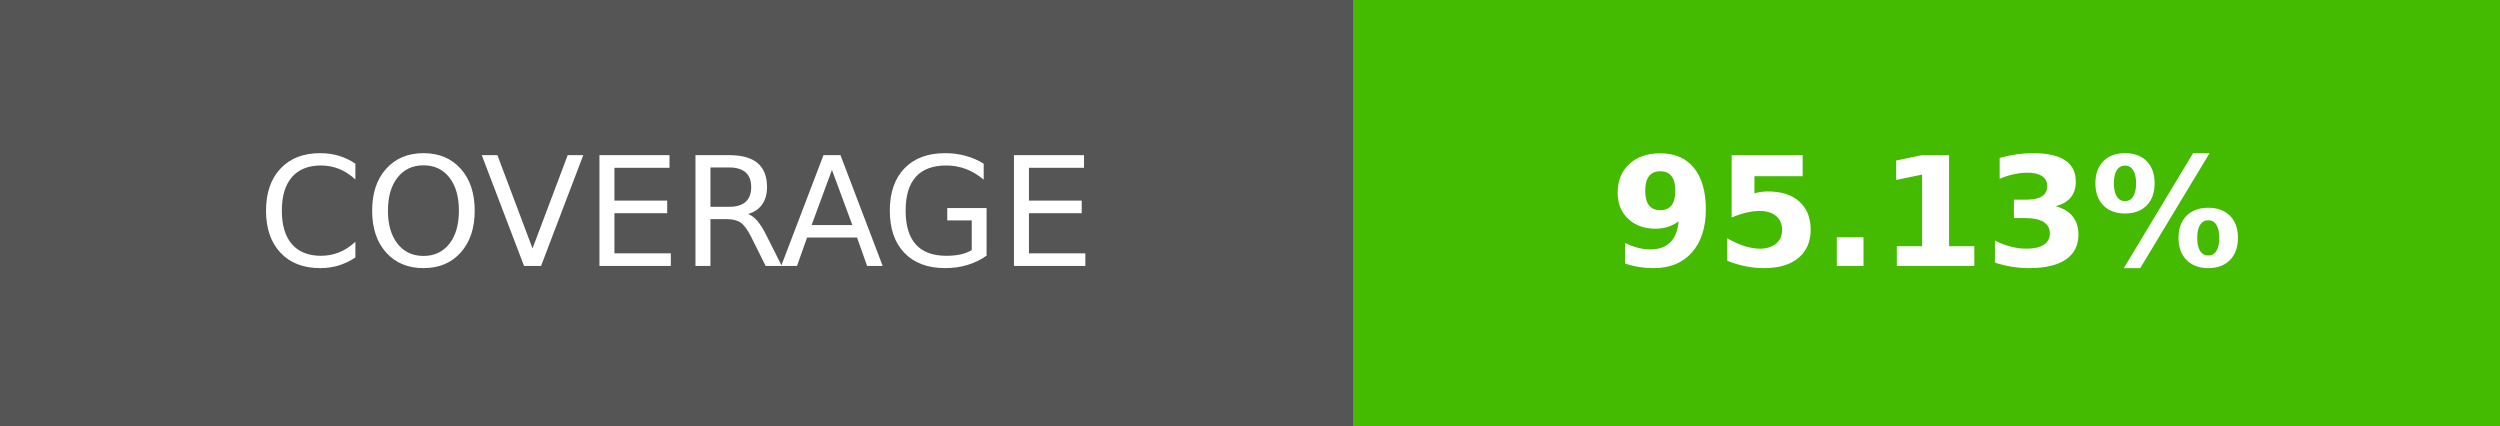
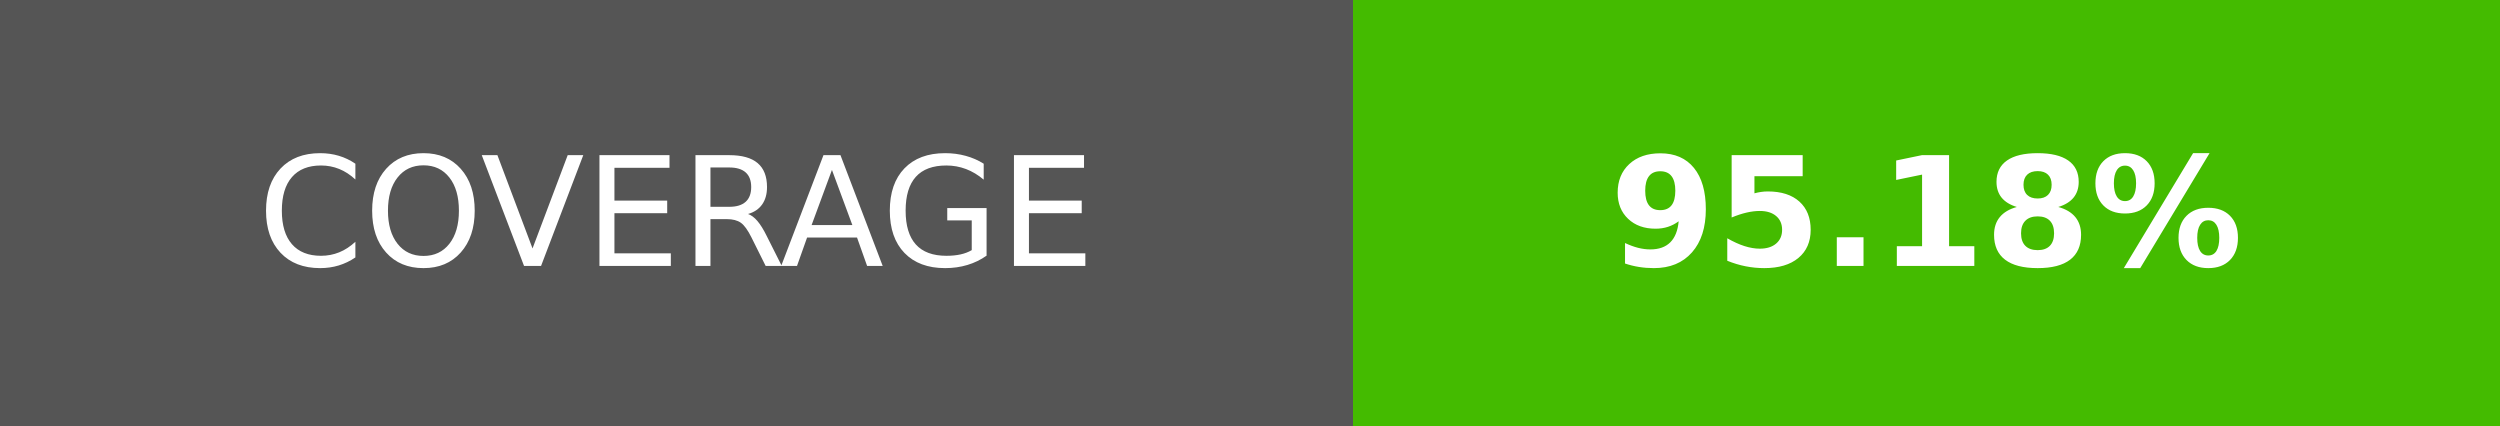
- <svg xmlns="http://www.w3.org/2000/svg" width="164.5" height="28" role="img" aria-label="COVERAGE: 95.13%">
+ <svg xmlns="http://www.w3.org/2000/svg" width="164.5" height="28" role="img" aria-label="COVERAGE: 95.18%">
  <g shape-rendering="crispEdges">
    <rect width="89" height="28" fill="#555" />
    <rect x="89" width="75.5" height="28" fill="#4b0" />
  </g>
  <g fill="#fff" text-anchor="middle" font-family="Verdana,Geneva,DejaVu Sans,sans-serif" text-rendering="geometricPrecision" font-size="100">
    <text transform="scale(.1)" x="445" y="175" textLength="650">COVERAGE</text>
-     <text transform="scale(.1)" x="1267.5" y="175" textLength="515" font-weight="bold">95.13%</text>
+     <text transform="scale(.1)" x="1267.5" y="175" textLength="515" font-weight="bold">95.18%</text>
  </g>
</svg>
